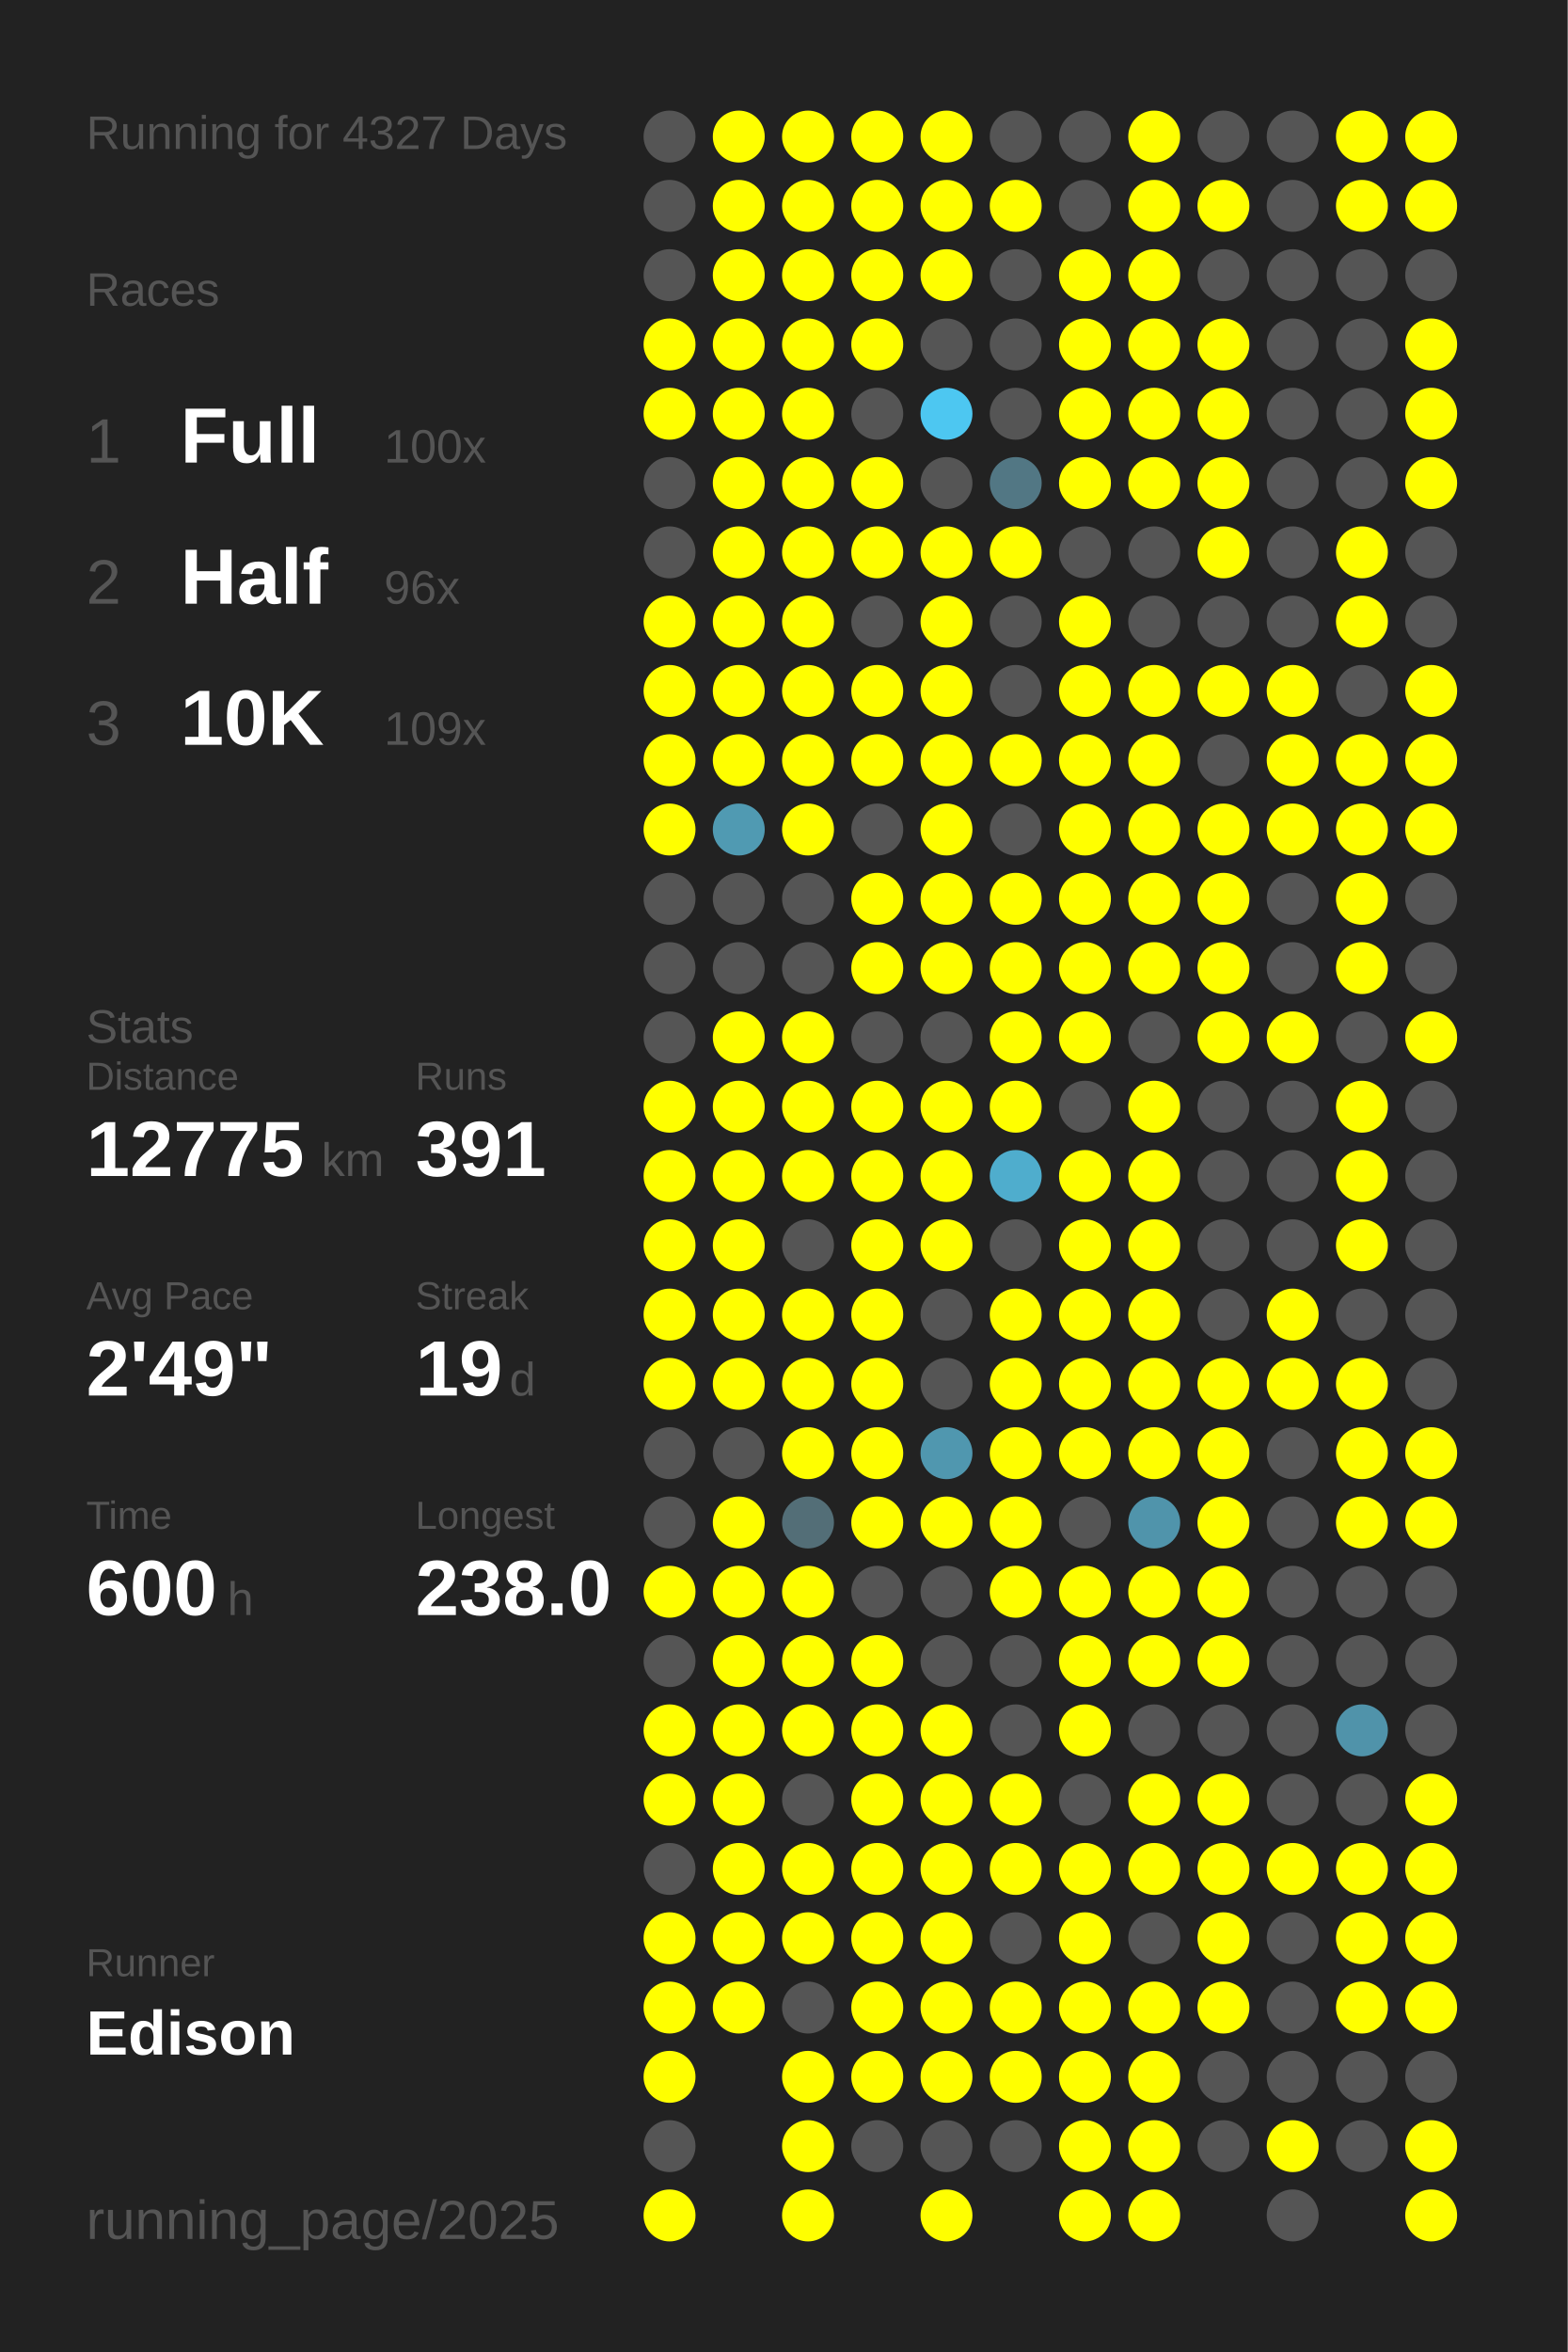
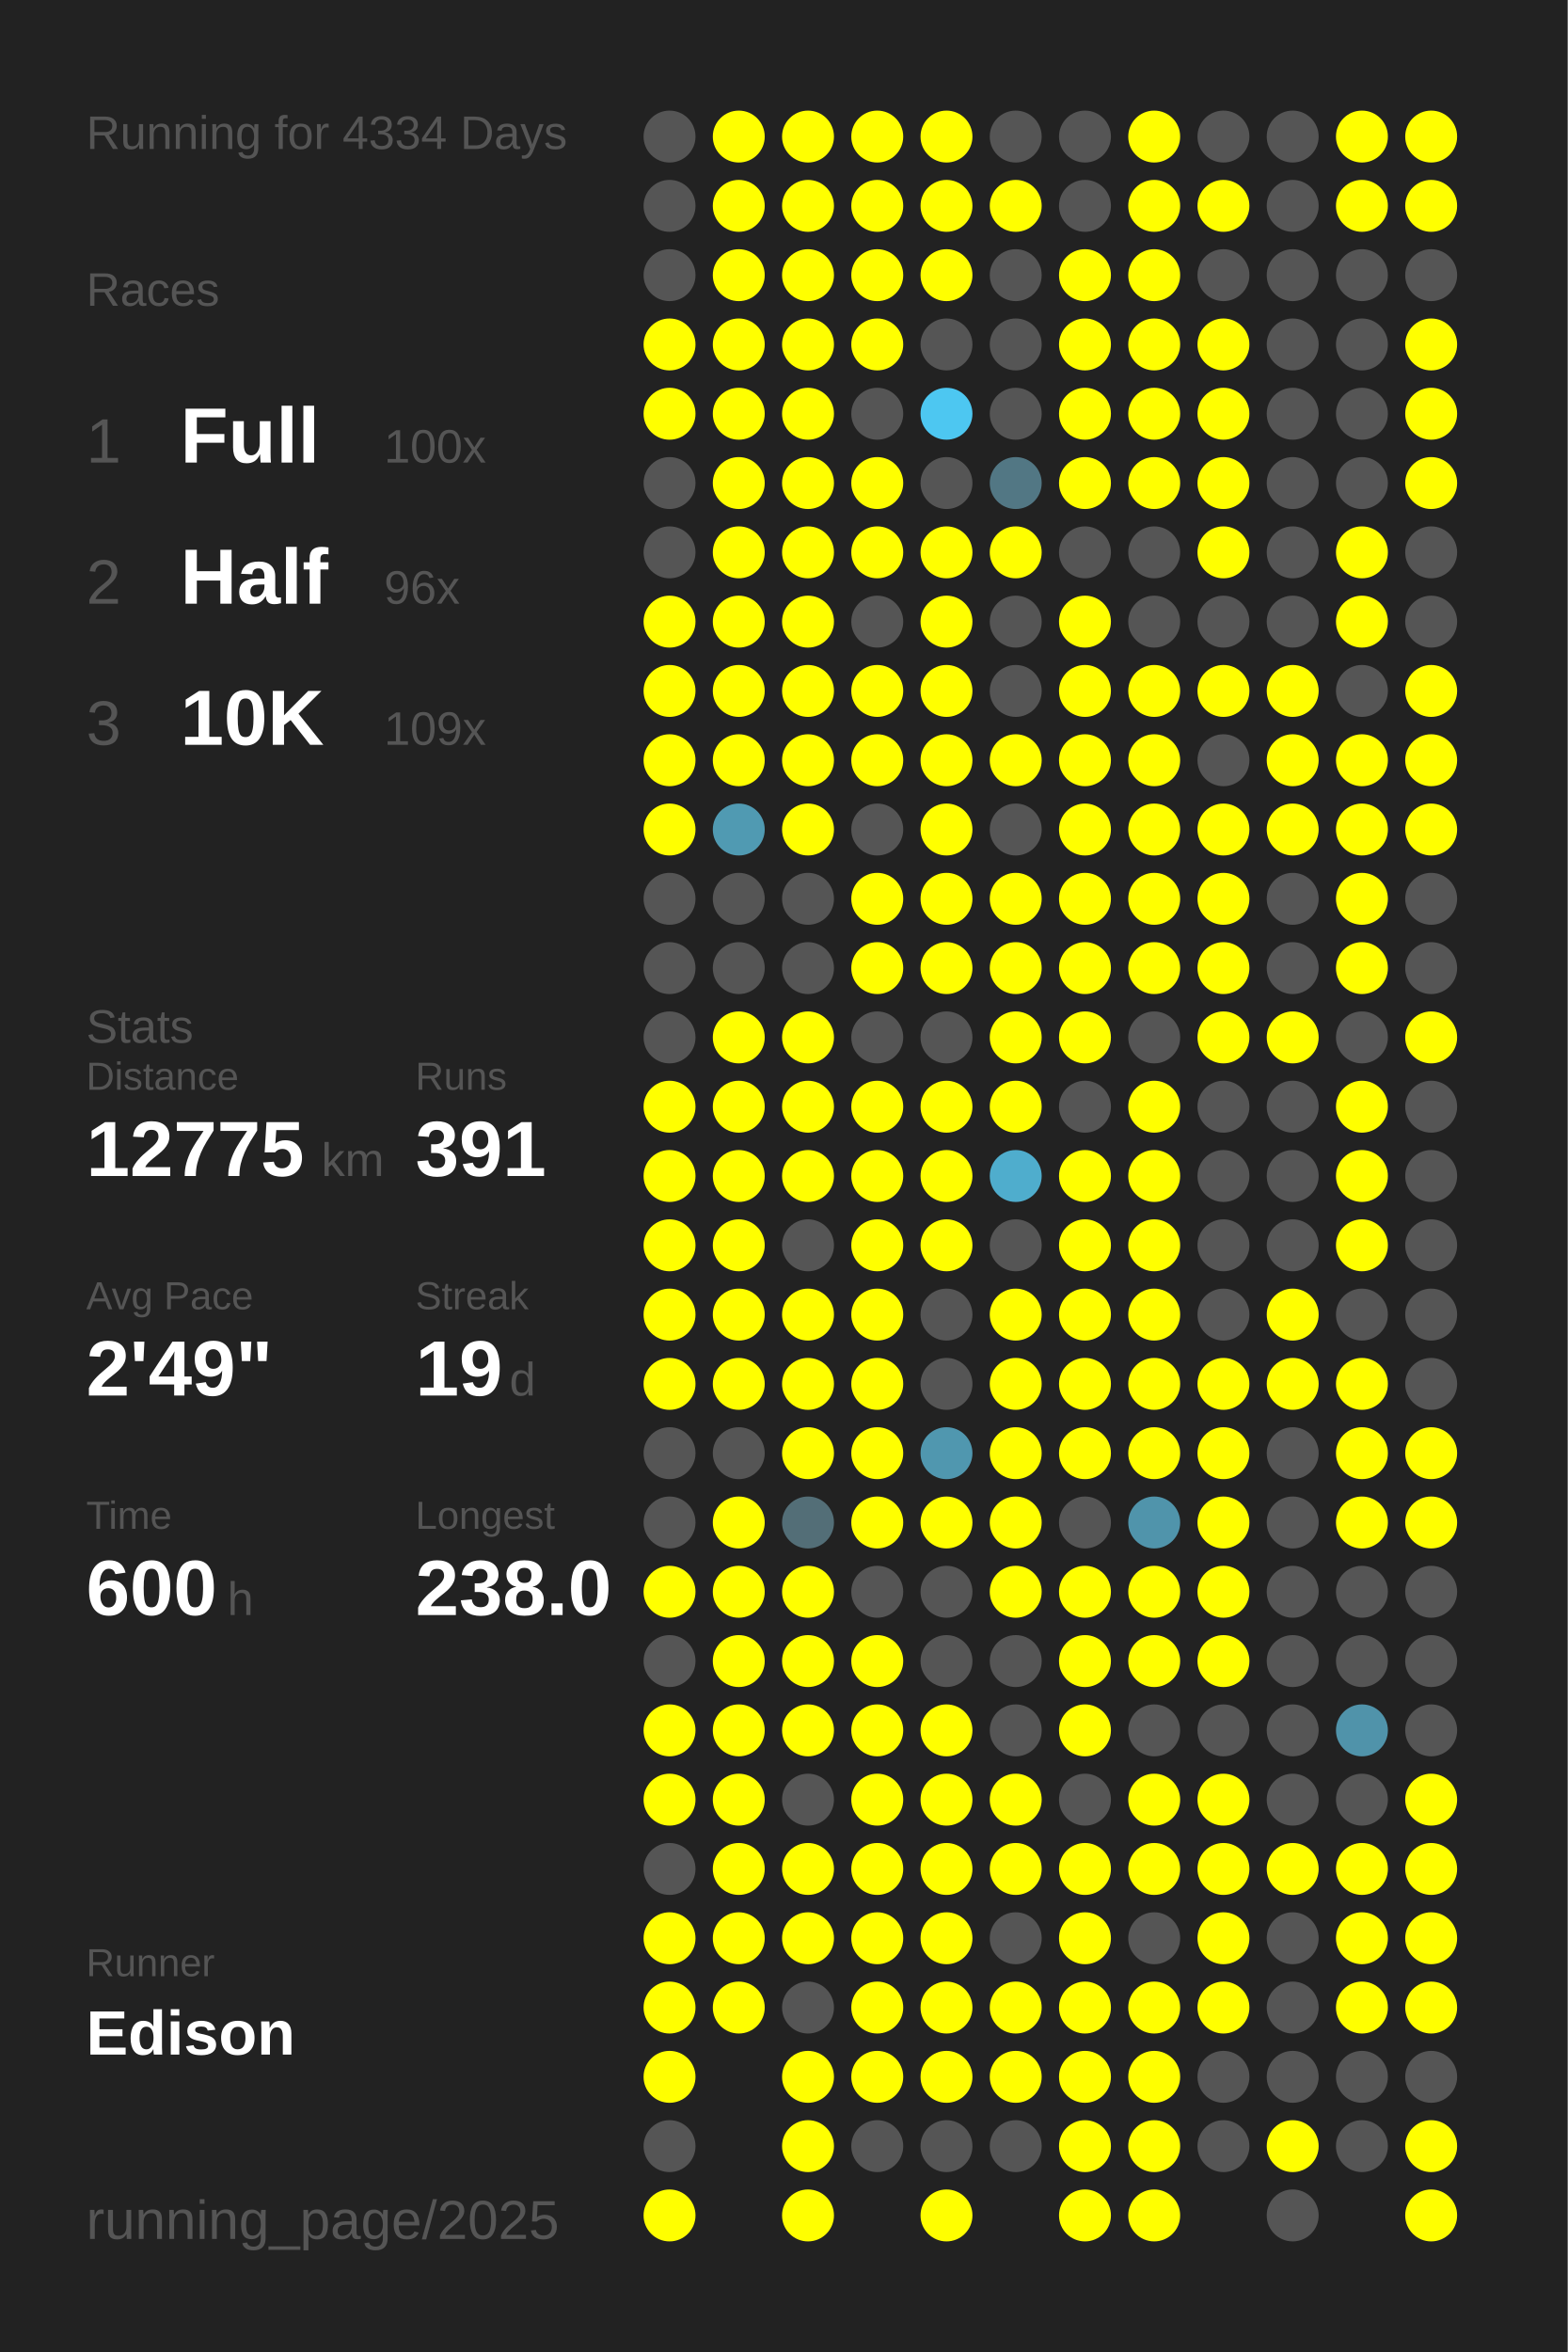
<svg xmlns="http://www.w3.org/2000/svg" baseProfile="full" height="300mm" version="1.1" viewBox="0,0,200,300" width="200mm">
  <defs />
  <rect fill="#222222" height="300" width="200" x="0" y="0" />
-   <text fill="#555555" style="font-size:6px; font-family:Arial;" x="11" y="19">Running for 4327 Days</text>
+   <text fill="#555555" style="font-size:6px; font-family:Arial;" x="11" y="19">Running for 4334 Days</text>
  <text fill="#555555" style="font-size:6px; font-family:Arial;" x="11" y="39">Races</text>
  <text fill="#555555" style="font-size:8px; font-family:Arial;" x="11" y="59">1</text>
  <text fill="#FFFFFF" style="font-size:10px; font-family:Arial; font-weight:bold;" x="23" y="59">Full</text>
  <text fill="#555555" style="font-size:6px; font-family:Arial;" x="49" y="59">100x</text>
  <text fill="#555555" style="font-size:8px; font-family:Arial;" x="11" y="77">2</text>
  <text fill="#FFFFFF" style="font-size:10px; font-family:Arial; font-weight:bold;" x="23" y="77">Half</text>
  <text fill="#555555" style="font-size:6px; font-family:Arial;" x="49" y="77">96x</text>
  <text fill="#555555" style="font-size:8px; font-family:Arial;" x="11" y="95">3</text>
  <text fill="#FFFFFF" style="font-size:10px; font-family:Arial; font-weight:bold;" x="23" y="95">10K</text>
  <text fill="#555555" style="font-size:6px; font-family:Arial;" x="49" y="95">109x</text>
  <text fill="#555555" style="font-size:6px; font-family:Arial;" x="11" y="133">Stats</text>
  <text fill="#555555" style="font-size:5px; font-family:Arial;" x="11" y="139">Distance</text>
  <text fill="#FFFFFF" style="font-size:10px; font-family:Arial; font-weight:bold;" x="11" y="150">12775</text>
  <text fill="#555555" style="font-size:6px; font-family:Arial;" x="41" y="150">km</text>
  <text fill="#555555" style="font-size:5px; font-family:Arial;" x="53" y="139">Runs</text>
  <text fill="#FFFFFF" style="font-size:10px; font-family:Arial; font-weight:bold;" x="53" y="150">391</text>
  <text fill="#555555" style="font-size:5px; font-family:Arial;" x="11" y="167">Avg Pace</text>
  <text fill="#FFFFFF" style="font-size:10px; font-family:Arial; font-weight:bold;" x="11" y="178">2'49"</text>
  <text fill="#555555" style="font-size:5px; font-family:Arial;" x="53" y="167">Streak</text>
  <text fill="#FFFFFF" style="font-size:10px; font-family:Arial; font-weight:bold;" x="53" y="178">19</text>
  <text fill="#555555" style="font-size:6px; font-family:Arial;" x="65" y="178">d</text>
  <text fill="#555555" style="font-size:5px; font-family:Arial;" x="11" y="195">Time</text>
  <text fill="#FFFFFF" style="font-size:10px; font-family:Arial; font-weight:bold;" x="11" y="206">600</text>
  <text fill="#555555" style="font-size:6px; font-family:Arial;" x="29" y="206">h</text>
  <text fill="#555555" style="font-size:5px; font-family:Arial;" x="53" y="195">Longest</text>
  <text fill="#FFFFFF" style="font-size:10px; font-family:Arial; font-weight:bold;" x="53" y="206">238.0</text>
  <text fill="#555555" style="font-size:5px; font-family:Arial;" x="11" y="252.065">Runner</text>
  <text fill="#FFFFFF" style="font-size:8px; font-family:Arial; font-weight:bold;" x="11" y="262.065">Edison</text>
  <text fill="#555555" style="font-size:7px; font-family:Arial;" x="11" y="285.581">running_page/2025</text>
  <circle cx="85.417" cy="17.419" fill="#555555" r="3.312" />
  <circle cx="85.417" cy="26.258" fill="#555555" r="3.312" />
  <circle cx="85.417" cy="35.097" fill="#555555" r="3.312" />
  <circle cx="85.417" cy="43.935" fill="#FFFF00" r="3.312" />
  <circle cx="85.417" cy="52.774" fill="#FFFF00" r="3.312" />
  <circle cx="85.417" cy="61.613" fill="#555555" r="3.312" />
  <circle cx="85.417" cy="70.452" fill="#555555" r="3.312" />
  <circle cx="85.417" cy="79.29" fill="#FFFF00" r="3.312" />
  <circle cx="85.417" cy="88.129" fill="#FFFF00" r="3.312" />
  <circle cx="85.417" cy="96.968" fill="#FFFF00" r="3.312" />
  <circle cx="85.417" cy="105.806" fill="#FFFF00" r="3.312" />
  <circle cx="85.417" cy="114.645" fill="#555555" r="3.312" />
  <circle cx="85.417" cy="123.484" fill="#555555" r="3.312" />
  <circle cx="85.417" cy="132.323" fill="#555555" r="3.312" />
  <circle cx="85.417" cy="141.161" fill="#FFFF00" r="3.312" />
  <circle cx="85.417" cy="150" fill="#FFFF00" r="3.312" />
  <circle cx="85.417" cy="158.839" fill="#FFFF00" r="3.312" />
  <circle cx="85.417" cy="167.677" fill="#FFFF00" r="3.312" />
  <circle cx="85.417" cy="176.516" fill="#FFFF00" r="3.312" />
  <circle cx="85.417" cy="185.355" fill="#555555" r="3.312" />
  <circle cx="85.417" cy="194.194" fill="#555555" r="3.312" />
  <circle cx="85.417" cy="203.032" fill="#FFFF00" r="3.312" />
  <circle cx="85.417" cy="211.871" fill="#555555" r="3.312" />
  <circle cx="85.417" cy="220.71" fill="#FFFF00" r="3.312" />
  <circle cx="85.417" cy="229.548" fill="#FFFF00" r="3.312" />
  <circle cx="85.417" cy="238.387" fill="#555555" r="3.312" />
  <circle cx="85.417" cy="247.226" fill="#FFFF00" r="3.312" />
  <circle cx="85.417" cy="256.065" fill="#FFFF00" r="3.312" />
  <circle cx="85.417" cy="264.903" fill="#FFFF00" r="3.312" />
  <circle cx="85.417" cy="273.742" fill="#555555" r="3.312" />
  <circle cx="85.417" cy="282.581" fill="#FFFF00" r="3.312" />
  <circle cx="94.25" cy="17.419" fill="#FFFF00" r="3.312" />
  <circle cx="94.25" cy="26.258" fill="#FFFF00" r="3.312" />
  <circle cx="94.25" cy="35.097" fill="#FFFF00" r="3.312" />
  <circle cx="94.25" cy="43.935" fill="#FFFF00" r="3.312" />
  <circle cx="94.25" cy="52.774" fill="#FFFF00" r="3.312" />
  <circle cx="94.25" cy="61.613" fill="#FFFF00" r="3.312" />
  <circle cx="94.25" cy="70.452" fill="#FFFF00" r="3.312" />
  <circle cx="94.25" cy="79.29" fill="#FFFF00" r="3.312" />
  <circle cx="94.25" cy="88.129" fill="#FFFF00" r="3.312" />
  <circle cx="94.25" cy="96.968" fill="#FFFF00" r="3.312" />
  <circle cx="94.25" cy="105.806" fill="#509ab2" r="3.312" />
  <circle cx="94.25" cy="114.645" fill="#555555" r="3.312" />
  <circle cx="94.25" cy="123.484" fill="#555555" r="3.312" />
  <circle cx="94.25" cy="132.323" fill="#FFFF00" r="3.312" />
  <circle cx="94.25" cy="141.161" fill="#FFFF00" r="3.312" />
  <circle cx="94.25" cy="150" fill="#FFFF00" r="3.312" />
  <circle cx="94.25" cy="158.839" fill="#FFFF00" r="3.312" />
  <circle cx="94.25" cy="167.677" fill="#FFFF00" r="3.312" />
  <circle cx="94.25" cy="176.516" fill="#FFFF00" r="3.312" />
  <circle cx="94.25" cy="185.355" fill="#555555" r="3.312" />
  <circle cx="94.25" cy="194.194" fill="#FFFF00" r="3.312" />
  <circle cx="94.25" cy="203.032" fill="#FFFF00" r="3.312" />
  <circle cx="94.25" cy="211.871" fill="#FFFF00" r="3.312" />
  <circle cx="94.25" cy="220.71" fill="#FFFF00" r="3.312" />
  <circle cx="94.25" cy="229.548" fill="#FFFF00" r="3.312" />
  <circle cx="94.25" cy="238.387" fill="#FFFF00" r="3.312" />
  <circle cx="94.25" cy="247.226" fill="#FFFF00" r="3.312" />
  <circle cx="94.25" cy="256.065" fill="#FFFF00" r="3.312" />
  <circle cx="103.083" cy="17.419" fill="#FFFF00" r="3.312" />
  <circle cx="103.083" cy="26.258" fill="#FFFF00" r="3.312" />
  <circle cx="103.083" cy="35.097" fill="#FFFF00" r="3.312" />
  <circle cx="103.083" cy="43.935" fill="#FFFF00" r="3.312" />
  <circle cx="103.083" cy="52.774" fill="#FFFF00" r="3.312" />
  <circle cx="103.083" cy="61.613" fill="#FFFF00" r="3.312" />
  <circle cx="103.083" cy="70.452" fill="#FFFF00" r="3.312" />
  <circle cx="103.083" cy="79.29" fill="#FFFF00" r="3.312" />
  <circle cx="103.083" cy="88.129" fill="#FFFF00" r="3.312" />
  <circle cx="103.083" cy="96.968" fill="#FFFF00" r="3.312" />
  <circle cx="103.083" cy="105.806" fill="#FFFF00" r="3.312" />
  <circle cx="103.083" cy="114.645" fill="#555555" r="3.312" />
  <circle cx="103.083" cy="123.484" fill="#555555" r="3.312" />
  <circle cx="103.083" cy="132.323" fill="#FFFF00" r="3.312" />
  <circle cx="103.083" cy="141.161" fill="#FFFF00" r="3.312" />
  <circle cx="103.083" cy="150" fill="#FFFF00" r="3.312" />
  <circle cx="103.083" cy="158.839" fill="#555555" r="3.312" />
  <circle cx="103.083" cy="167.677" fill="#FFFF00" r="3.312" />
  <circle cx="103.083" cy="176.516" fill="#FFFF00" r="3.312" />
  <circle cx="103.083" cy="185.355" fill="#FFFF00" r="3.312" />
  <circle cx="103.083" cy="194.194" fill="#536e77" r="3.312" />
  <circle cx="103.083" cy="203.032" fill="#FFFF00" r="3.312" />
  <circle cx="103.083" cy="211.871" fill="#FFFF00" r="3.312" />
  <circle cx="103.083" cy="220.71" fill="#FFFF00" r="3.312" />
  <circle cx="103.083" cy="229.548" fill="#555555" r="3.312" />
  <circle cx="103.083" cy="238.387" fill="#FFFF00" r="3.312" />
  <circle cx="103.083" cy="247.226" fill="#FFFF00" r="3.312" />
  <circle cx="103.083" cy="256.065" fill="#555555" r="3.312" />
  <circle cx="103.083" cy="264.903" fill="#FFFF00" r="3.312" />
  <circle cx="103.083" cy="273.742" fill="#FFFF00" r="3.312" />
  <circle cx="103.083" cy="282.581" fill="#FFFF00" r="3.312" />
  <circle cx="111.917" cy="17.419" fill="#FFFF00" r="3.312" />
  <circle cx="111.917" cy="26.258" fill="#FFFF00" r="3.312" />
  <circle cx="111.917" cy="35.097" fill="#FFFF00" r="3.312" />
  <circle cx="111.917" cy="43.935" fill="#FFFF00" r="3.312" />
  <circle cx="111.917" cy="52.774" fill="#555555" r="3.312" />
  <circle cx="111.917" cy="61.613" fill="#FFFF00" r="3.312" />
  <circle cx="111.917" cy="70.452" fill="#FFFF00" r="3.312" />
  <circle cx="111.917" cy="79.29" fill="#555555" r="3.312" />
  <circle cx="111.917" cy="88.129" fill="#FFFF00" r="3.312" />
  <circle cx="111.917" cy="96.968" fill="#FFFF00" r="3.312" />
  <circle cx="111.917" cy="105.806" fill="#555555" r="3.312" />
  <circle cx="111.917" cy="114.645" fill="#FFFF00" r="3.312" />
  <circle cx="111.917" cy="123.484" fill="#FFFF00" r="3.312" />
  <circle cx="111.917" cy="132.323" fill="#555555" r="3.312" />
  <circle cx="111.917" cy="141.161" fill="#FFFF00" r="3.312" />
  <circle cx="111.917" cy="150" fill="#FFFF00" r="3.312" />
  <circle cx="111.917" cy="158.839" fill="#FFFF00" r="3.312" />
  <circle cx="111.917" cy="167.677" fill="#FFFF00" r="3.312" />
  <circle cx="111.917" cy="176.516" fill="#FFFF00" r="3.312" />
  <circle cx="111.917" cy="185.355" fill="#FFFF00" r="3.312" />
  <circle cx="111.917" cy="194.194" fill="#FFFF00" r="3.312" />
  <circle cx="111.917" cy="203.032" fill="#555555" r="3.312" />
  <circle cx="111.917" cy="211.871" fill="#FFFF00" r="3.312" />
  <circle cx="111.917" cy="220.71" fill="#FFFF00" r="3.312" />
  <circle cx="111.917" cy="229.548" fill="#FFFF00" r="3.312" />
  <circle cx="111.917" cy="238.387" fill="#FFFF00" r="3.312" />
  <circle cx="111.917" cy="247.226" fill="#FFFF00" r="3.312" />
  <circle cx="111.917" cy="256.065" fill="#FFFF00" r="3.312" />
  <circle cx="111.917" cy="264.903" fill="#FFFF00" r="3.312" />
  <circle cx="111.917" cy="273.742" fill="#555555" r="3.312" />
  <circle cx="120.75" cy="17.419" fill="#FFFF00" r="3.312" />
  <circle cx="120.75" cy="26.258" fill="#FFFF00" r="3.312" />
  <circle cx="120.75" cy="35.097" fill="#FFFF00" r="3.312" />
  <circle cx="120.75" cy="43.935" fill="#555555" r="3.312" />
  <circle cx="120.75" cy="52.774" fill="#4dc7f1" r="3.312" />
  <circle cx="120.75" cy="61.613" fill="#555555" r="3.312" />
  <circle cx="120.75" cy="70.452" fill="#FFFF00" r="3.312" />
  <circle cx="120.75" cy="79.29" fill="#FFFF00" r="3.312" />
  <circle cx="120.75" cy="88.129" fill="#FFFF00" r="3.312" />
  <circle cx="120.75" cy="96.968" fill="#FFFF00" r="3.312" />
  <circle cx="120.75" cy="105.806" fill="#FFFF00" r="3.312" />
  <circle cx="120.75" cy="114.645" fill="#FFFF00" r="3.312" />
  <circle cx="120.75" cy="123.484" fill="#FFFF00" r="3.312" />
  <circle cx="120.75" cy="132.323" fill="#555555" r="3.312" />
  <circle cx="120.75" cy="141.161" fill="#FFFF00" r="3.312" />
  <circle cx="120.75" cy="150" fill="#FFFF00" r="3.312" />
  <circle cx="120.75" cy="158.839" fill="#FFFF00" r="3.312" />
  <circle cx="120.75" cy="167.677" fill="#555555" r="3.312" />
  <circle cx="120.75" cy="176.516" fill="#555555" r="3.312" />
  <circle cx="120.75" cy="185.355" fill="#5097af" r="3.312" />
  <circle cx="120.75" cy="194.194" fill="#FFFF00" r="3.312" />
  <circle cx="120.75" cy="203.032" fill="#555555" r="3.312" />
  <circle cx="120.75" cy="211.871" fill="#555555" r="3.312" />
  <circle cx="120.75" cy="220.71" fill="#FFFF00" r="3.312" />
  <circle cx="120.75" cy="229.548" fill="#FFFF00" r="3.312" />
  <circle cx="120.75" cy="238.387" fill="#FFFF00" r="3.312" />
  <circle cx="120.75" cy="247.226" fill="#FFFF00" r="3.312" />
  <circle cx="120.75" cy="256.065" fill="#FFFF00" r="3.312" />
  <circle cx="120.75" cy="264.903" fill="#FFFF00" r="3.312" />
  <circle cx="120.75" cy="273.742" fill="#555555" r="3.312" />
  <circle cx="120.75" cy="282.581" fill="#FFFF00" r="3.312" />
  <circle cx="129.583" cy="17.419" fill="#555555" r="3.312" />
  <circle cx="129.583" cy="26.258" fill="#FFFF00" r="3.312" />
  <circle cx="129.583" cy="35.097" fill="#555555" r="3.312" />
  <circle cx="129.583" cy="43.935" fill="#555555" r="3.312" />
  <circle cx="129.583" cy="52.774" fill="#555555" r="3.312" />
  <circle cx="129.583" cy="61.613" fill="#527784" r="3.312" />
  <circle cx="129.583" cy="70.452" fill="#FFFF00" r="3.312" />
  <circle cx="129.583" cy="79.29" fill="#555555" r="3.312" />
  <circle cx="129.583" cy="88.129" fill="#555555" r="3.312" />
  <circle cx="129.583" cy="96.968" fill="#FFFF00" r="3.312" />
  <circle cx="129.583" cy="105.806" fill="#555555" r="3.312" />
  <circle cx="129.583" cy="114.645" fill="#FFFF00" r="3.312" />
  <circle cx="129.583" cy="123.484" fill="#FFFF00" r="3.312" />
  <circle cx="129.583" cy="132.323" fill="#FFFF00" r="3.312" />
  <circle cx="129.583" cy="141.161" fill="#FFFF00" r="3.312" />
  <circle cx="129.583" cy="150" fill="#4fadcd" r="3.312" />
  <circle cx="129.583" cy="158.839" fill="#555555" r="3.312" />
  <circle cx="129.583" cy="167.677" fill="#FFFF00" r="3.312" />
  <circle cx="129.583" cy="176.516" fill="#FFFF00" r="3.312" />
  <circle cx="129.583" cy="185.355" fill="#FFFF00" r="3.312" />
  <circle cx="129.583" cy="194.194" fill="#FFFF00" r="3.312" />
  <circle cx="129.583" cy="203.032" fill="#FFFF00" r="3.312" />
  <circle cx="129.583" cy="211.871" fill="#555555" r="3.312" />
  <circle cx="129.583" cy="220.71" fill="#555555" r="3.312" />
  <circle cx="129.583" cy="229.548" fill="#FFFF00" r="3.312" />
  <circle cx="129.583" cy="238.387" fill="#FFFF00" r="3.312" />
  <circle cx="129.583" cy="247.226" fill="#555555" r="3.312" />
  <circle cx="129.583" cy="256.065" fill="#FFFF00" r="3.312" />
  <circle cx="129.583" cy="264.903" fill="#FFFF00" r="3.312" />
  <circle cx="129.583" cy="273.742" fill="#555555" r="3.312" />
  <circle cx="138.417" cy="17.419" fill="#555555" r="3.312" />
  <circle cx="138.417" cy="26.258" fill="#555555" r="3.312" />
  <circle cx="138.417" cy="35.097" fill="#FFFF00" r="3.312" />
  <circle cx="138.417" cy="43.935" fill="#FFFF00" r="3.312" />
  <circle cx="138.417" cy="52.774" fill="#FFFF00" r="3.312" />
  <circle cx="138.417" cy="61.613" fill="#FFFF00" r="3.312" />
  <circle cx="138.417" cy="70.452" fill="#555555" r="3.312" />
  <circle cx="138.417" cy="79.29" fill="#FFFF00" r="3.312" />
  <circle cx="138.417" cy="88.129" fill="#FFFF00" r="3.312" />
  <circle cx="138.417" cy="96.968" fill="#FFFF00" r="3.312" />
  <circle cx="138.417" cy="105.806" fill="#FFFF00" r="3.312" />
  <circle cx="138.417" cy="114.645" fill="#FFFF00" r="3.312" />
  <circle cx="138.417" cy="123.484" fill="#FFFF00" r="3.312" />
  <circle cx="138.417" cy="132.323" fill="#FFFF00" r="3.312" />
  <circle cx="138.417" cy="141.161" fill="#555555" r="3.312" />
  <circle cx="138.417" cy="150" fill="#FFFF00" r="3.312" />
  <circle cx="138.417" cy="158.839" fill="#FFFF00" r="3.312" />
  <circle cx="138.417" cy="167.677" fill="#FFFF00" r="3.312" />
  <circle cx="138.417" cy="176.516" fill="#FFFF00" r="3.312" />
  <circle cx="138.417" cy="185.355" fill="#FFFF00" r="3.312" />
  <circle cx="138.417" cy="194.194" fill="#555555" r="3.312" />
  <circle cx="138.417" cy="203.032" fill="#FFFF00" r="3.312" />
  <circle cx="138.417" cy="211.871" fill="#FFFF00" r="3.312" />
  <circle cx="138.417" cy="220.71" fill="#FFFF00" r="3.312" />
  <circle cx="138.417" cy="229.548" fill="#555555" r="3.312" />
  <circle cx="138.417" cy="238.387" fill="#FFFF00" r="3.312" />
  <circle cx="138.417" cy="247.226" fill="#FFFF00" r="3.312" />
  <circle cx="138.417" cy="256.065" fill="#FFFF00" r="3.312" />
  <circle cx="138.417" cy="264.903" fill="#FFFF00" r="3.312" />
  <circle cx="138.417" cy="273.742" fill="#FFFF00" r="3.312" />
  <circle cx="138.417" cy="282.581" fill="#FFFF00" r="3.312" />
  <circle cx="147.25" cy="17.419" fill="#FFFF00" r="3.312" />
  <circle cx="147.25" cy="26.258" fill="#FFFF00" r="3.312" />
  <circle cx="147.25" cy="35.097" fill="#FFFF00" r="3.312" />
  <circle cx="147.25" cy="43.935" fill="#FFFF00" r="3.312" />
  <circle cx="147.25" cy="52.774" fill="#FFFF00" r="3.312" />
  <circle cx="147.25" cy="61.613" fill="#FFFF00" r="3.312" />
  <circle cx="147.25" cy="70.452" fill="#555555" r="3.312" />
  <circle cx="147.25" cy="79.29" fill="#555555" r="3.312" />
  <circle cx="147.25" cy="88.129" fill="#FFFF00" r="3.312" />
  <circle cx="147.25" cy="96.968" fill="#FFFF00" r="3.312" />
  <circle cx="147.25" cy="105.806" fill="#FFFF00" r="3.312" />
  <circle cx="147.25" cy="114.645" fill="#FFFF00" r="3.312" />
  <circle cx="147.25" cy="123.484" fill="#FFFF00" r="3.312" />
  <circle cx="147.25" cy="132.323" fill="#555555" r="3.312" />
  <circle cx="147.25" cy="141.161" fill="#FFFF00" r="3.312" />
  <circle cx="147.25" cy="150" fill="#FFFF00" r="3.312" />
  <circle cx="147.25" cy="158.839" fill="#FFFF00" r="3.312" />
  <circle cx="147.25" cy="167.677" fill="#FFFF00" r="3.312" />
  <circle cx="147.25" cy="176.516" fill="#FFFF00" r="3.312" />
  <circle cx="147.25" cy="185.355" fill="#FFFF00" r="3.312" />
  <circle cx="147.25" cy="194.194" fill="#5094ab" r="3.312" />
  <circle cx="147.25" cy="203.032" fill="#FFFF00" r="3.312" />
  <circle cx="147.25" cy="211.871" fill="#FFFF00" r="3.312" />
  <circle cx="147.25" cy="220.71" fill="#555555" r="3.312" />
  <circle cx="147.25" cy="229.548" fill="#FFFF00" r="3.312" />
  <circle cx="147.25" cy="238.387" fill="#FFFF00" r="3.312" />
  <circle cx="147.25" cy="247.226" fill="#555555" r="3.312" />
  <circle cx="147.25" cy="256.065" fill="#FFFF00" r="3.312" />
  <circle cx="147.25" cy="264.903" fill="#FFFF00" r="3.312" />
  <circle cx="147.25" cy="273.742" fill="#FFFF00" r="3.312" />
  <circle cx="147.25" cy="282.581" fill="#FFFF00" r="3.312" />
  <circle cx="156.083" cy="17.419" fill="#555555" r="3.312" />
  <circle cx="156.083" cy="26.258" fill="#FFFF00" r="3.312" />
  <circle cx="156.083" cy="35.097" fill="#555555" r="3.312" />
  <circle cx="156.083" cy="43.935" fill="#FFFF00" r="3.312" />
  <circle cx="156.083" cy="52.774" fill="#FFFF00" r="3.312" />
  <circle cx="156.083" cy="61.613" fill="#FFFF00" r="3.312" />
  <circle cx="156.083" cy="70.452" fill="#FFFF00" r="3.312" />
  <circle cx="156.083" cy="79.29" fill="#555555" r="3.312" />
  <circle cx="156.083" cy="88.129" fill="#FFFF00" r="3.312" />
  <circle cx="156.083" cy="96.968" fill="#555555" r="3.312" />
  <circle cx="156.083" cy="105.806" fill="#FFFF00" r="3.312" />
  <circle cx="156.083" cy="114.645" fill="#FFFF00" r="3.312" />
  <circle cx="156.083" cy="123.484" fill="#FFFF00" r="3.312" />
  <circle cx="156.083" cy="132.323" fill="#FFFF00" r="3.312" />
  <circle cx="156.083" cy="141.161" fill="#555555" r="3.312" />
  <circle cx="156.083" cy="150" fill="#555555" r="3.312" />
  <circle cx="156.083" cy="158.839" fill="#555555" r="3.312" />
  <circle cx="156.083" cy="167.677" fill="#555555" r="3.312" />
  <circle cx="156.083" cy="176.516" fill="#FFFF00" r="3.312" />
  <circle cx="156.083" cy="185.355" fill="#FFFF00" r="3.312" />
  <circle cx="156.083" cy="194.194" fill="#FFFF00" r="3.312" />
  <circle cx="156.083" cy="203.032" fill="#FFFF00" r="3.312" />
  <circle cx="156.083" cy="211.871" fill="#FFFF00" r="3.312" />
  <circle cx="156.083" cy="220.71" fill="#555555" r="3.312" />
  <circle cx="156.083" cy="229.548" fill="#FFFF00" r="3.312" />
  <circle cx="156.083" cy="238.387" fill="#FFFF00" r="3.312" />
  <circle cx="156.083" cy="247.226" fill="#FFFF00" r="3.312" />
  <circle cx="156.083" cy="256.065" fill="#FFFF00" r="3.312" />
  <circle cx="156.083" cy="264.903" fill="#555555" r="3.312" />
  <circle cx="156.083" cy="273.742" fill="#555555" r="3.312" />
  <circle cx="164.917" cy="17.419" fill="#555555" r="3.312" />
  <circle cx="164.917" cy="26.258" fill="#555555" r="3.312" />
  <circle cx="164.917" cy="35.097" fill="#555555" r="3.312" />
  <circle cx="164.917" cy="43.935" fill="#555555" r="3.312" />
  <circle cx="164.917" cy="52.774" fill="#555555" r="3.312" />
  <circle cx="164.917" cy="61.613" fill="#555555" r="3.312" />
  <circle cx="164.917" cy="70.452" fill="#555555" r="3.312" />
  <circle cx="164.917" cy="79.29" fill="#555555" r="3.312" />
  <circle cx="164.917" cy="88.129" fill="#FFFF00" r="3.312" />
  <circle cx="164.917" cy="96.968" fill="#FFFF00" r="3.312" />
  <circle cx="164.917" cy="105.806" fill="#FFFF00" r="3.312" />
  <circle cx="164.917" cy="114.645" fill="#555555" r="3.312" />
  <circle cx="164.917" cy="123.484" fill="#555555" r="3.312" />
  <circle cx="164.917" cy="132.323" fill="#FFFF00" r="3.312" />
  <circle cx="164.917" cy="141.161" fill="#555555" r="3.312" />
  <circle cx="164.917" cy="150" fill="#555555" r="3.312" />
  <circle cx="164.917" cy="158.839" fill="#555555" r="3.312" />
  <circle cx="164.917" cy="167.677" fill="#FFFF00" r="3.312" />
  <circle cx="164.917" cy="176.516" fill="#FFFF00" r="3.312" />
  <circle cx="164.917" cy="185.355" fill="#555555" r="3.312" />
  <circle cx="164.917" cy="194.194" fill="#555555" r="3.312" />
  <circle cx="164.917" cy="203.032" fill="#555555" r="3.312" />
  <circle cx="164.917" cy="211.871" fill="#555555" r="3.312" />
  <circle cx="164.917" cy="220.71" fill="#555555" r="3.312" />
  <circle cx="164.917" cy="229.548" fill="#555555" r="3.312" />
  <circle cx="164.917" cy="238.387" fill="#FFFF00" r="3.312" />
  <circle cx="164.917" cy="247.226" fill="#555555" r="3.312" />
  <circle cx="164.917" cy="256.065" fill="#555555" r="3.312" />
  <circle cx="164.917" cy="264.903" fill="#555555" r="3.312" />
  <circle cx="164.917" cy="273.742" fill="#FFFF00" r="3.312" />
  <circle cx="164.917" cy="282.581" fill="#555555" r="3.312" />
  <circle cx="173.75" cy="17.419" fill="#FFFF00" r="3.312" />
  <circle cx="173.75" cy="26.258" fill="#FFFF00" r="3.312" />
  <circle cx="173.75" cy="35.097" fill="#555555" r="3.312" />
  <circle cx="173.75" cy="43.935" fill="#555555" r="3.312" />
  <circle cx="173.75" cy="52.774" fill="#555555" r="3.312" />
  <circle cx="173.75" cy="61.613" fill="#555555" r="3.312" />
  <circle cx="173.75" cy="70.452" fill="#FFFF00" r="3.312" />
  <circle cx="173.75" cy="79.29" fill="#FFFF00" r="3.312" />
  <circle cx="173.75" cy="88.129" fill="#555555" r="3.312" />
  <circle cx="173.75" cy="96.968" fill="#FFFF00" r="3.312" />
  <circle cx="173.75" cy="105.806" fill="#FFFF00" r="3.312" />
  <circle cx="173.75" cy="114.645" fill="#FFFF00" r="3.312" />
  <circle cx="173.75" cy="123.484" fill="#FFFF00" r="3.312" />
  <circle cx="173.75" cy="132.323" fill="#555555" r="3.312" />
  <circle cx="173.75" cy="141.161" fill="#FFFF00" r="3.312" />
  <circle cx="173.75" cy="150" fill="#FFFF00" r="3.312" />
  <circle cx="173.75" cy="158.839" fill="#FFFF00" r="3.312" />
  <circle cx="173.75" cy="167.677" fill="#555555" r="3.312" />
  <circle cx="173.75" cy="176.516" fill="#FFFF00" r="3.312" />
  <circle cx="173.75" cy="185.355" fill="#FFFF00" r="3.312" />
  <circle cx="173.75" cy="194.194" fill="#FFFF00" r="3.312" />
  <circle cx="173.75" cy="203.032" fill="#555555" r="3.312" />
  <circle cx="173.75" cy="211.871" fill="#555555" r="3.312" />
  <circle cx="173.75" cy="220.71" fill="#5093aa" r="3.312" />
  <circle cx="173.75" cy="229.548" fill="#555555" r="3.312" />
  <circle cx="173.75" cy="238.387" fill="#FFFF00" r="3.312" />
  <circle cx="173.75" cy="247.226" fill="#FFFF00" r="3.312" />
  <circle cx="173.75" cy="256.065" fill="#FFFF00" r="3.312" />
  <circle cx="173.75" cy="264.903" fill="#555555" r="3.312" />
  <circle cx="173.75" cy="273.742" fill="#555555" r="3.312" />
  <circle cx="182.583" cy="17.419" fill="#FFFF00" r="3.312" />
  <circle cx="182.583" cy="26.258" fill="#FFFF00" r="3.312" />
  <circle cx="182.583" cy="35.097" fill="#555555" r="3.312" />
  <circle cx="182.583" cy="43.935" fill="#FFFF00" r="3.312" />
  <circle cx="182.583" cy="52.774" fill="#FFFF00" r="3.312" />
  <circle cx="182.583" cy="61.613" fill="#FFFF00" r="3.312" />
  <circle cx="182.583" cy="70.452" fill="#555555" r="3.312" />
  <circle cx="182.583" cy="79.29" fill="#555555" r="3.312" />
  <circle cx="182.583" cy="88.129" fill="#FFFF00" r="3.312" />
  <circle cx="182.583" cy="96.968" fill="#FFFF00" r="3.312" />
  <circle cx="182.583" cy="105.806" fill="#FFFF00" r="3.312" />
  <circle cx="182.583" cy="114.645" fill="#555555" r="3.312" />
  <circle cx="182.583" cy="123.484" fill="#555555" r="3.312" />
  <circle cx="182.583" cy="132.323" fill="#FFFF00" r="3.312" />
  <circle cx="182.583" cy="141.161" fill="#555555" r="3.312" />
  <circle cx="182.583" cy="150" fill="#555555" r="3.312" />
  <circle cx="182.583" cy="158.839" fill="#555555" r="3.312" />
  <circle cx="182.583" cy="167.677" fill="#555555" r="3.312" />
  <circle cx="182.583" cy="176.516" fill="#555555" r="3.312" />
  <circle cx="182.583" cy="185.355" fill="#FFFF00" r="3.312" />
  <circle cx="182.583" cy="194.194" fill="#FFFF00" r="3.312" />
  <circle cx="182.583" cy="203.032" fill="#555555" r="3.312" />
  <circle cx="182.583" cy="211.871" fill="#555555" r="3.312" />
  <circle cx="182.583" cy="220.71" fill="#555555" r="3.312" />
  <circle cx="182.583" cy="229.548" fill="#FFFF00" r="3.312" />
  <circle cx="182.583" cy="238.387" fill="#FFFF00" r="3.312" />
  <circle cx="182.583" cy="247.226" fill="#FFFF00" r="3.312" />
  <circle cx="182.583" cy="256.065" fill="#FFFF00" r="3.312" />
  <circle cx="182.583" cy="264.903" fill="#555555" r="3.312" />
  <circle cx="182.583" cy="273.742" fill="#FFFF00" r="3.312" />
  <circle cx="182.583" cy="282.581" fill="#FFFF00" r="3.312" />
</svg>
